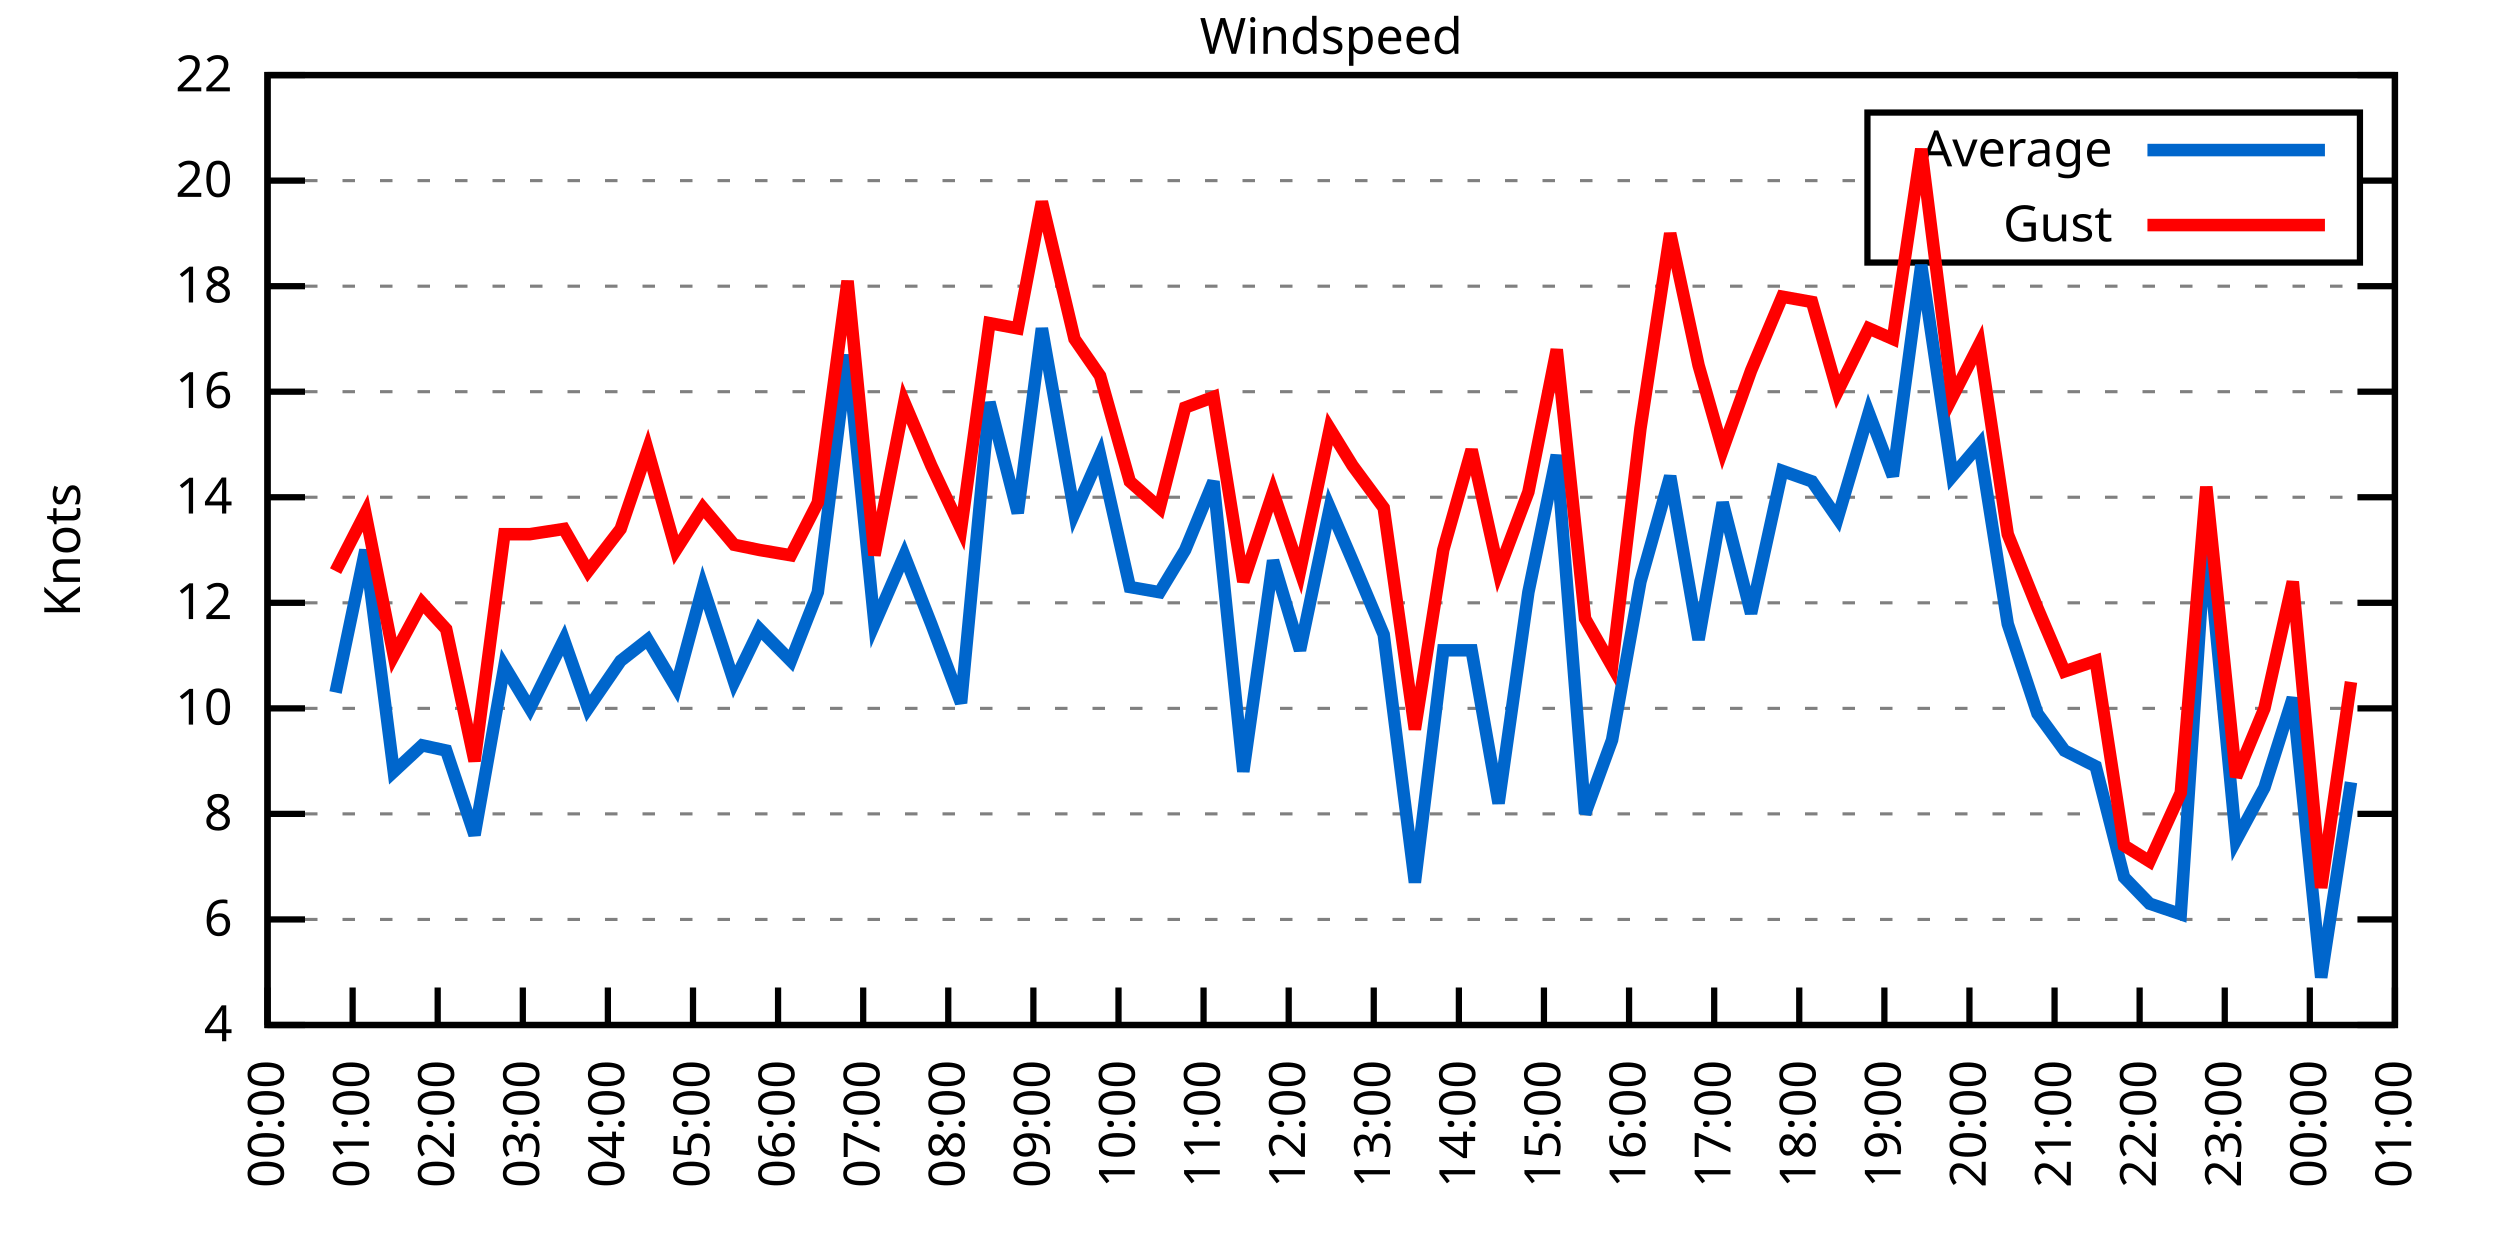
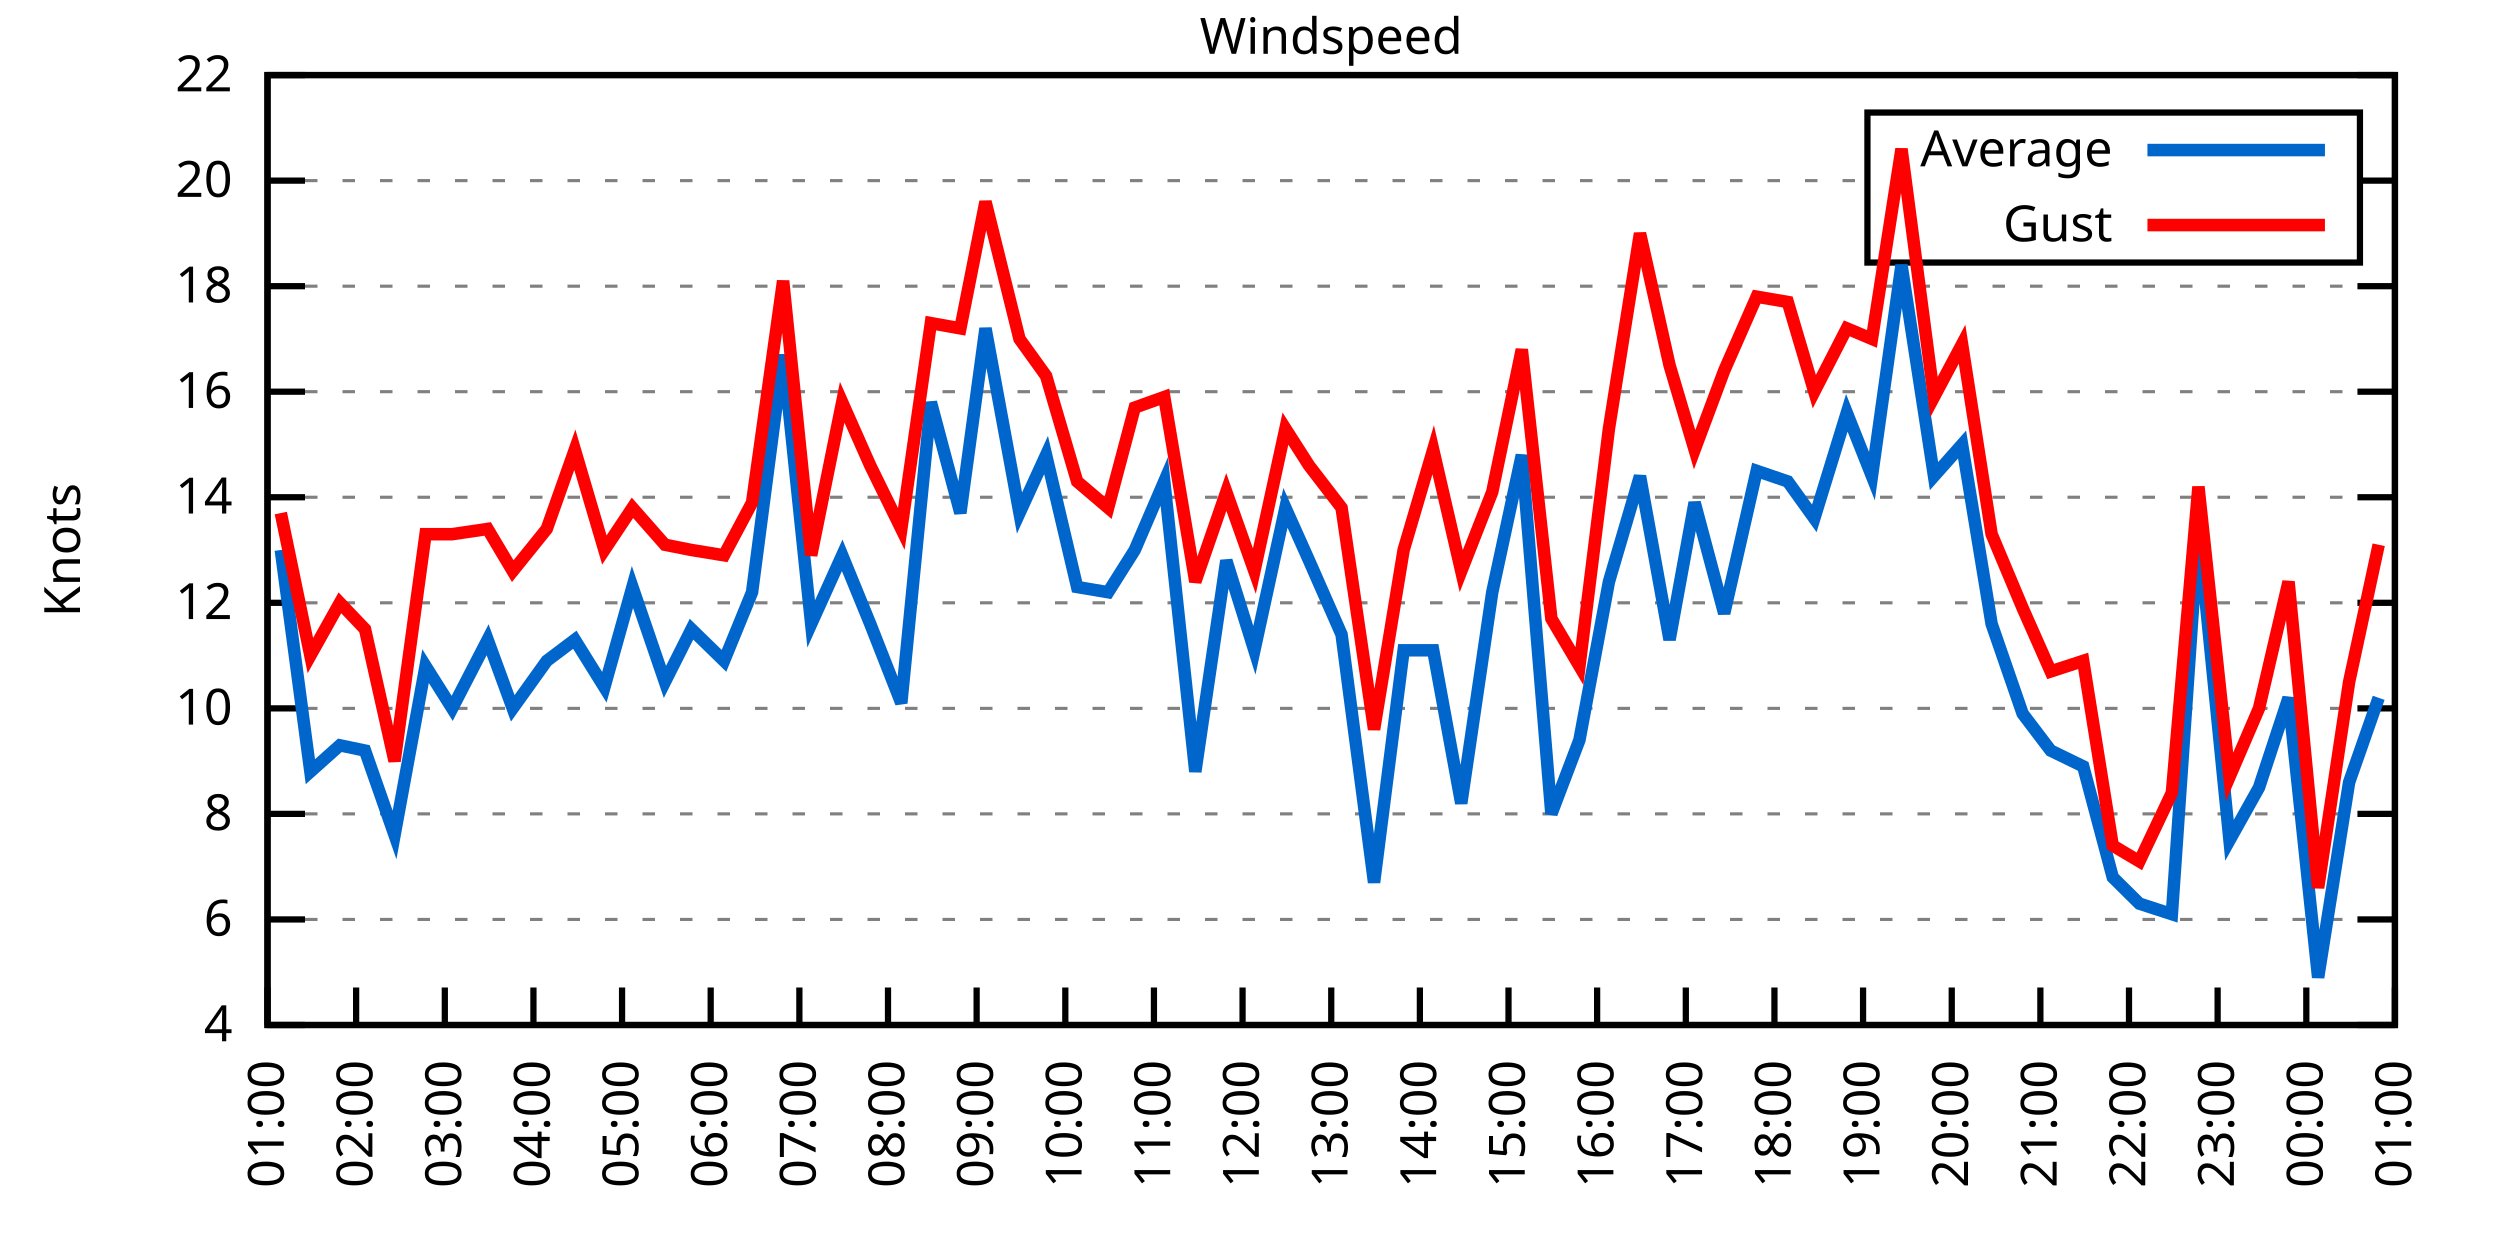
<svg xmlns="http://www.w3.org/2000/svg" xmlns:xlink="http://www.w3.org/1999/xlink" width="400" height="200" viewBox="0 0 400 200">
  <g id="gnuplot_canvas">
    <rect x="0" y="0" width="400" height="200" fill="none" />
    <defs>
      <circle id="gpDot" r="0.5" stroke-width="0.5" stroke="currentColor" />
      <path id="gpPt0" stroke-width="0.333" stroke="currentColor" d="M-1,0 h2 M0,-1 v2" />
      <path id="gpPt1" stroke-width="0.333" stroke="currentColor" d="M-1,-1 L1,1 M1,-1 L-1,1" />
      <path id="gpPt2" stroke-width="0.333" stroke="currentColor" d="M-1,0 L1,0 M0,-1 L0,1 M-1,-1 L1,1 M-1,1 L1,-1" />
      <rect id="gpPt3" stroke-width="0.333" stroke="currentColor" x="-1" y="-1" width="2" height="2" />
      <rect id="gpPt4" stroke-width="0.333" stroke="currentColor" fill="currentColor" x="-1" y="-1" width="2" height="2" />
      <circle id="gpPt5" stroke-width="0.333" stroke="currentColor" cx="0" cy="0" r="1" />
      <use xlink:href="#gpPt5" id="gpPt6" fill="currentColor" stroke="none" />
      <path id="gpPt7" stroke-width="0.333" stroke="currentColor" d="M0,-1.33 L-1.33,0.67 L1.33,0.67 z" />
      <use xlink:href="#gpPt7" id="gpPt8" fill="currentColor" stroke="none" />
      <use xlink:href="#gpPt7" id="gpPt9" stroke="currentColor" transform="rotate(180)" />
      <use xlink:href="#gpPt9" id="gpPt10" fill="currentColor" stroke="none" />
      <use xlink:href="#gpPt3" id="gpPt11" stroke="currentColor" transform="rotate(45)" />
      <use xlink:href="#gpPt11" id="gpPt12" fill="currentColor" stroke="none" />
      <path id="gpPt13" stroke-width="0.333" stroke="currentColor" d="M0,1.330 L1.265,0.411 L0.782,-1.067 L-0.782,-1.076 L-1.265,0.411 z" />
      <use xlink:href="#gpPt13" id="gpPt14" fill="currentColor" stroke="none" />
      <filter id="textbox" filterUnits="objectBoundingBox" x="0" y="0" height="1" width="1">
        <feFlood flood-color="white" flood-opacity="1" result="bgnd" />
        <feComposite in="SourceGraphic" in2="bgnd" operator="atop" />
      </filter>
      <filter id="greybox" filterUnits="objectBoundingBox" x="0" y="0" height="1" width="1">
        <feFlood flood-color="lightgrey" flood-opacity="1" result="grey" />
        <feComposite in="SourceGraphic" in2="grey" operator="atop" />
      </filter>
    </defs>
    <g fill="none" color="white" stroke="currentColor" stroke-width="1.00" stroke-linecap="butt" stroke-linejoin="miter">
</g>
    <g fill="none" color="black" stroke="currentColor" stroke-width="1.00" stroke-linecap="butt" stroke-linejoin="miter">
      <g stroke="none" shape-rendering="crispEdges">
        <polygon fill="rgb(255, 255, 255)" points="42.80,164.00 383.18,164.00 383.18,12.02 42.80,12.02 " />
      </g>
    </g>
    <g fill="none" color="black" stroke="currentColor" stroke-width="1.00" stroke-linecap="butt" stroke-linejoin="miter">
</g>
    <g fill="none" color="black" stroke="black" stroke-width="0.50" stroke-linecap="butt" stroke-linejoin="miter">
</g>
    <g fill="none" color="gray" stroke="currentColor" stroke-width="0.50" stroke-linecap="butt" stroke-linejoin="miter">
      <path stroke="gray" stroke-dasharray="2,4" class="gridline" d="M42.80,164.00 L383.19,164.00  " />
    </g>
    <g fill="none" color="gray" stroke="gray" stroke-width="1.00" stroke-linecap="butt" stroke-linejoin="miter">
</g>
    <g fill="none" color="black" stroke="currentColor" stroke-width="1.00" stroke-linecap="butt" stroke-linejoin="miter">
      <path stroke="black" d="M42.80,164.00 L48.80,164.00 M383.19,164.00 L377.19,164.00  " />
      <g transform="translate(37.20,166.60)" stroke="none" fill="black" font-family="Sans" font-size="8.00" text-anchor="end">
        <text>
          <tspan font-family="Sans"> 4</tspan>
        </text>
      </g>
    </g>
    <g fill="none" color="black" stroke="currentColor" stroke-width="1.00" stroke-linecap="butt" stroke-linejoin="miter">
</g>
    <g fill="none" color="black" stroke="black" stroke-width="0.50" stroke-linecap="butt" stroke-linejoin="miter">
</g>
    <g fill="none" color="gray" stroke="currentColor" stroke-width="0.50" stroke-linecap="butt" stroke-linejoin="miter">
      <path stroke="gray" stroke-dasharray="2,4" class="gridline" d="M42.80,147.11 L383.19,147.11  " />
    </g>
    <g fill="none" color="gray" stroke="gray" stroke-width="1.00" stroke-linecap="butt" stroke-linejoin="miter">
</g>
    <g fill="none" color="black" stroke="currentColor" stroke-width="1.00" stroke-linecap="butt" stroke-linejoin="miter">
      <path stroke="black" d="M42.80,147.11 L48.80,147.11 M383.19,147.11 L377.19,147.11  " />
      <g transform="translate(37.20,149.71)" stroke="none" fill="black" font-family="Sans" font-size="8.00" text-anchor="end">
        <text>
          <tspan font-family="Sans"> 6</tspan>
        </text>
      </g>
    </g>
    <g fill="none" color="black" stroke="currentColor" stroke-width="1.00" stroke-linecap="butt" stroke-linejoin="miter">
</g>
    <g fill="none" color="black" stroke="black" stroke-width="0.50" stroke-linecap="butt" stroke-linejoin="miter">
</g>
    <g fill="none" color="gray" stroke="currentColor" stroke-width="0.50" stroke-linecap="butt" stroke-linejoin="miter">
      <path stroke="gray" stroke-dasharray="2,4" class="gridline" d="M42.80,130.22 L383.19,130.22  " />
    </g>
    <g fill="none" color="gray" stroke="gray" stroke-width="1.00" stroke-linecap="butt" stroke-linejoin="miter">
</g>
    <g fill="none" color="black" stroke="currentColor" stroke-width="1.00" stroke-linecap="butt" stroke-linejoin="miter">
      <path stroke="black" d="M42.80,130.22 L48.80,130.22 M383.19,130.22 L377.19,130.22  " />
      <g transform="translate(37.20,132.82)" stroke="none" fill="black" font-family="Sans" font-size="8.00" text-anchor="end">
        <text>
          <tspan font-family="Sans"> 8</tspan>
        </text>
      </g>
    </g>
    <g fill="none" color="black" stroke="currentColor" stroke-width="1.00" stroke-linecap="butt" stroke-linejoin="miter">
</g>
    <g fill="none" color="black" stroke="black" stroke-width="0.50" stroke-linecap="butt" stroke-linejoin="miter">
</g>
    <g fill="none" color="gray" stroke="currentColor" stroke-width="0.50" stroke-linecap="butt" stroke-linejoin="miter">
      <path stroke="gray" stroke-dasharray="2,4" class="gridline" d="M42.80,113.34 L383.19,113.34  " />
    </g>
    <g fill="none" color="gray" stroke="gray" stroke-width="1.00" stroke-linecap="butt" stroke-linejoin="miter">
</g>
    <g fill="none" color="black" stroke="currentColor" stroke-width="1.00" stroke-linecap="butt" stroke-linejoin="miter">
      <path stroke="black" d="M42.80,113.34 L48.80,113.34 M383.19,113.34 L377.19,113.34  " />
      <g transform="translate(37.20,115.94)" stroke="none" fill="black" font-family="Sans" font-size="8.00" text-anchor="end">
        <text>
          <tspan font-family="Sans"> 10</tspan>
        </text>
      </g>
    </g>
    <g fill="none" color="black" stroke="currentColor" stroke-width="1.00" stroke-linecap="butt" stroke-linejoin="miter">
</g>
    <g fill="none" color="black" stroke="black" stroke-width="0.50" stroke-linecap="butt" stroke-linejoin="miter">
</g>
    <g fill="none" color="gray" stroke="currentColor" stroke-width="0.50" stroke-linecap="butt" stroke-linejoin="miter">
      <path stroke="gray" stroke-dasharray="2,4" class="gridline" d="M42.80,96.45 L383.19,96.45  " />
    </g>
    <g fill="none" color="gray" stroke="gray" stroke-width="1.00" stroke-linecap="butt" stroke-linejoin="miter">
</g>
    <g fill="none" color="black" stroke="currentColor" stroke-width="1.00" stroke-linecap="butt" stroke-linejoin="miter">
      <path stroke="black" d="M42.80,96.45 L48.80,96.45 M383.19,96.45 L377.19,96.45  " />
      <g transform="translate(37.20,99.05)" stroke="none" fill="black" font-family="Sans" font-size="8.00" text-anchor="end">
        <text>
          <tspan font-family="Sans"> 12</tspan>
        </text>
      </g>
    </g>
    <g fill="none" color="black" stroke="currentColor" stroke-width="1.00" stroke-linecap="butt" stroke-linejoin="miter">
</g>
    <g fill="none" color="black" stroke="black" stroke-width="0.50" stroke-linecap="butt" stroke-linejoin="miter">
</g>
    <g fill="none" color="gray" stroke="currentColor" stroke-width="0.50" stroke-linecap="butt" stroke-linejoin="miter">
      <path stroke="gray" stroke-dasharray="2,4" class="gridline" d="M42.80,79.56 L383.19,79.56  " />
    </g>
    <g fill="none" color="gray" stroke="gray" stroke-width="1.00" stroke-linecap="butt" stroke-linejoin="miter">
</g>
    <g fill="none" color="black" stroke="currentColor" stroke-width="1.00" stroke-linecap="butt" stroke-linejoin="miter">
      <path stroke="black" d="M42.80,79.56 L48.80,79.56 M383.19,79.56 L377.19,79.56  " />
      <g transform="translate(37.20,82.16)" stroke="none" fill="black" font-family="Sans" font-size="8.00" text-anchor="end">
        <text>
          <tspan font-family="Sans"> 14</tspan>
        </text>
      </g>
    </g>
    <g fill="none" color="black" stroke="currentColor" stroke-width="1.00" stroke-linecap="butt" stroke-linejoin="miter">
</g>
    <g fill="none" color="black" stroke="black" stroke-width="0.50" stroke-linecap="butt" stroke-linejoin="miter">
</g>
    <g fill="none" color="gray" stroke="currentColor" stroke-width="0.50" stroke-linecap="butt" stroke-linejoin="miter">
      <path stroke="gray" stroke-dasharray="2,4" class="gridline" d="M42.80,62.67 L383.19,62.67  " />
    </g>
    <g fill="none" color="gray" stroke="gray" stroke-width="1.00" stroke-linecap="butt" stroke-linejoin="miter">
</g>
    <g fill="none" color="black" stroke="currentColor" stroke-width="1.00" stroke-linecap="butt" stroke-linejoin="miter">
      <path stroke="black" d="M42.80,62.67 L48.80,62.67 M383.19,62.67 L377.19,62.67  " />
      <g transform="translate(37.20,65.27)" stroke="none" fill="black" font-family="Sans" font-size="8.00" text-anchor="end">
        <text>
          <tspan font-family="Sans"> 16</tspan>
        </text>
      </g>
    </g>
    <g fill="none" color="black" stroke="currentColor" stroke-width="1.00" stroke-linecap="butt" stroke-linejoin="miter">
</g>
    <g fill="none" color="black" stroke="black" stroke-width="0.50" stroke-linecap="butt" stroke-linejoin="miter">
</g>
    <g fill="none" color="gray" stroke="currentColor" stroke-width="0.50" stroke-linecap="butt" stroke-linejoin="miter">
      <path stroke="gray" stroke-dasharray="2,4" class="gridline" d="M42.80,45.79 L383.19,45.79  " />
    </g>
    <g fill="none" color="gray" stroke="gray" stroke-width="1.00" stroke-linecap="butt" stroke-linejoin="miter">
</g>
    <g fill="none" color="black" stroke="currentColor" stroke-width="1.00" stroke-linecap="butt" stroke-linejoin="miter">
      <path stroke="black" d="M42.80,45.79 L48.80,45.79 M383.19,45.79 L377.19,45.79  " />
      <g transform="translate(37.20,48.39)" stroke="none" fill="black" font-family="Sans" font-size="8.00" text-anchor="end">
        <text>
          <tspan font-family="Sans"> 18</tspan>
        </text>
      </g>
    </g>
    <g fill="none" color="black" stroke="currentColor" stroke-width="1.00" stroke-linecap="butt" stroke-linejoin="miter">
</g>
    <g fill="none" color="black" stroke="black" stroke-width="0.50" stroke-linecap="butt" stroke-linejoin="miter">
</g>
    <g fill="none" color="gray" stroke="currentColor" stroke-width="0.50" stroke-linecap="butt" stroke-linejoin="miter">
      <path stroke="gray" stroke-dasharray="2,4" class="gridline" d="M42.80,28.90 L298.79,28.90 M377.59,28.90 L383.19,28.90  " />
    </g>
    <g fill="none" color="gray" stroke="gray" stroke-width="1.00" stroke-linecap="butt" stroke-linejoin="miter">
</g>
    <g fill="none" color="black" stroke="currentColor" stroke-width="1.00" stroke-linecap="butt" stroke-linejoin="miter">
      <path stroke="black" d="M42.80,28.90 L48.80,28.90 M383.19,28.90 L377.19,28.90  " />
      <g transform="translate(37.20,31.50)" stroke="none" fill="black" font-family="Sans" font-size="8.00" text-anchor="end">
        <text>
          <tspan font-family="Sans"> 20</tspan>
        </text>
      </g>
    </g>
    <g fill="none" color="black" stroke="currentColor" stroke-width="1.00" stroke-linecap="butt" stroke-linejoin="miter">
</g>
    <g fill="none" color="black" stroke="black" stroke-width="0.50" stroke-linecap="butt" stroke-linejoin="miter">
</g>
    <g fill="none" color="gray" stroke="currentColor" stroke-width="0.50" stroke-linecap="butt" stroke-linejoin="miter">
      <path stroke="gray" stroke-dasharray="2,4" class="gridline" d="M42.80,12.01 L383.19,12.01  " />
    </g>
    <g fill="none" color="gray" stroke="gray" stroke-width="1.00" stroke-linecap="butt" stroke-linejoin="miter">
</g>
    <g fill="none" color="black" stroke="currentColor" stroke-width="1.00" stroke-linecap="butt" stroke-linejoin="miter">
      <path stroke="black" d="M42.80,12.01 L48.80,12.01 M383.19,12.01 L377.19,12.01  " />
      <g transform="translate(37.20,14.61)" stroke="none" fill="black" font-family="Sans" font-size="8.00" text-anchor="end">
        <text>
          <tspan font-family="Sans"> 22</tspan>
        </text>
      </g>
    </g>
    <g fill="none" color="black" stroke="currentColor" stroke-width="1.00" stroke-linecap="butt" stroke-linejoin="miter">
      <path stroke="black" d="M42.80,164.00 L42.80,158.00  " />
      <g transform="translate(45.40,169.60) rotate(270.00)" stroke="none" fill="black" font-family="Sans" font-size="8.00" text-anchor="end">
        <text>
-           <tspan font-family="Sans">00:00</tspan>
-         </text>
-       </g>
-     </g>
-     <g fill="none" color="black" stroke="currentColor" stroke-width="1.00" stroke-linecap="butt" stroke-linejoin="miter">
-       <path stroke="black" d="M56.42,164.00 L56.42,158.00  " />
-       <g transform="translate(59.02,169.60) rotate(270.00)" stroke="none" fill="black" font-family="Sans" font-size="8.00" text-anchor="end">
-         <text>
          <tspan font-family="Sans">01:00</tspan>
        </text>
      </g>
    </g>
    <g fill="none" color="black" stroke="currentColor" stroke-width="1.00" stroke-linecap="butt" stroke-linejoin="miter">
-       <path stroke="black" d="M70.03,164.00 L70.03,158.00  " />
-       <g transform="translate(72.63,169.60) rotate(270.00)" stroke="none" fill="black" font-family="Sans" font-size="8.00" text-anchor="end">
+       <path stroke="black" d="M56.98,164.00 L56.98,158.00  " />
+       <g transform="translate(59.58,169.60) rotate(270.00)" stroke="none" fill="black" font-family="Sans" font-size="8.00" text-anchor="end">
        <text>
          <tspan font-family="Sans">02:00</tspan>
        </text>
      </g>
    </g>
    <g fill="none" color="black" stroke="currentColor" stroke-width="1.00" stroke-linecap="butt" stroke-linejoin="miter">
-       <path stroke="black" d="M83.65,164.00 L83.65,158.00  " />
-       <g transform="translate(86.25,169.60) rotate(270.00)" stroke="none" fill="black" font-family="Sans" font-size="8.00" text-anchor="end">
+       <path stroke="black" d="M71.17,164.00 L71.17,158.00  " />
+       <g transform="translate(73.77,169.60) rotate(270.00)" stroke="none" fill="black" font-family="Sans" font-size="8.00" text-anchor="end">
        <text>
          <tspan font-family="Sans">03:00</tspan>
        </text>
      </g>
    </g>
    <g fill="none" color="black" stroke="currentColor" stroke-width="1.00" stroke-linecap="butt" stroke-linejoin="miter">
-       <path stroke="black" d="M97.26,164.00 L97.26,158.00  " />
-       <g transform="translate(99.86,169.60) rotate(270.00)" stroke="none" fill="black" font-family="Sans" font-size="8.00" text-anchor="end">
+       <path stroke="black" d="M85.35,164.00 L85.35,158.00  " />
+       <g transform="translate(87.95,169.60) rotate(270.00)" stroke="none" fill="black" font-family="Sans" font-size="8.00" text-anchor="end">
        <text>
          <tspan font-family="Sans">04:00</tspan>
        </text>
      </g>
    </g>
    <g fill="none" color="black" stroke="currentColor" stroke-width="1.00" stroke-linecap="butt" stroke-linejoin="miter">
-       <path stroke="black" d="M110.88,164.00 L110.88,158.00  " />
-       <g transform="translate(113.48,169.60) rotate(270.00)" stroke="none" fill="black" font-family="Sans" font-size="8.00" text-anchor="end">
+       <path stroke="black" d="M99.53,164.00 L99.53,158.00  " />
+       <g transform="translate(102.13,169.60) rotate(270.00)" stroke="none" fill="black" font-family="Sans" font-size="8.00" text-anchor="end">
        <text>
          <tspan font-family="Sans">05:00</tspan>
        </text>
      </g>
    </g>
    <g fill="none" color="black" stroke="currentColor" stroke-width="1.00" stroke-linecap="butt" stroke-linejoin="miter">
-       <path stroke="black" d="M124.49,164.00 L124.49,158.00  " />
-       <g transform="translate(127.09,169.60) rotate(270.00)" stroke="none" fill="black" font-family="Sans" font-size="8.00" text-anchor="end">
+       <path stroke="black" d="M113.71,164.00 L113.71,158.00  " />
+       <g transform="translate(116.31,169.60) rotate(270.00)" stroke="none" fill="black" font-family="Sans" font-size="8.00" text-anchor="end">
        <text>
          <tspan font-family="Sans">06:00</tspan>
        </text>
      </g>
    </g>
    <g fill="none" color="black" stroke="currentColor" stroke-width="1.00" stroke-linecap="butt" stroke-linejoin="miter">
-       <path stroke="black" d="M138.11,164.00 L138.11,158.00  " />
-       <g transform="translate(140.71,169.60) rotate(270.00)" stroke="none" fill="black" font-family="Sans" font-size="8.00" text-anchor="end">
+       <path stroke="black" d="M127.90,164.00 L127.90,158.00  " />
+       <g transform="translate(130.50,169.60) rotate(270.00)" stroke="none" fill="black" font-family="Sans" font-size="8.00" text-anchor="end">
        <text>
          <tspan font-family="Sans">07:00</tspan>
        </text>
      </g>
    </g>
    <g fill="none" color="black" stroke="currentColor" stroke-width="1.00" stroke-linecap="butt" stroke-linejoin="miter">
-       <path stroke="black" d="M151.72,164.00 L151.72,158.00  " />
-       <g transform="translate(154.32,169.60) rotate(270.00)" stroke="none" fill="black" font-family="Sans" font-size="8.00" text-anchor="end">
+       <path stroke="black" d="M142.08,164.00 L142.08,158.00  " />
+       <g transform="translate(144.68,169.60) rotate(270.00)" stroke="none" fill="black" font-family="Sans" font-size="8.00" text-anchor="end">
        <text>
          <tspan font-family="Sans">08:00</tspan>
        </text>
      </g>
    </g>
    <g fill="none" color="black" stroke="currentColor" stroke-width="1.00" stroke-linecap="butt" stroke-linejoin="miter">
-       <path stroke="black" d="M165.34,164.00 L165.34,158.00  " />
-       <g transform="translate(167.94,169.60) rotate(270.00)" stroke="none" fill="black" font-family="Sans" font-size="8.00" text-anchor="end">
+       <path stroke="black" d="M156.26,164.00 L156.26,158.00  " />
+       <g transform="translate(158.86,169.60) rotate(270.00)" stroke="none" fill="black" font-family="Sans" font-size="8.00" text-anchor="end">
        <text>
          <tspan font-family="Sans">09:00</tspan>
        </text>
      </g>
    </g>
    <g fill="none" color="black" stroke="currentColor" stroke-width="1.00" stroke-linecap="butt" stroke-linejoin="miter">
-       <path stroke="black" d="M178.96,164.00 L178.96,158.00  " />
-       <g transform="translate(181.56,169.60) rotate(270.00)" stroke="none" fill="black" font-family="Sans" font-size="8.00" text-anchor="end">
+       <path stroke="black" d="M170.45,164.00 L170.45,158.00  " />
+       <g transform="translate(173.05,169.60) rotate(270.00)" stroke="none" fill="black" font-family="Sans" font-size="8.00" text-anchor="end">
        <text>
          <tspan font-family="Sans">10:00</tspan>
        </text>
      </g>
    </g>
    <g fill="none" color="black" stroke="currentColor" stroke-width="1.00" stroke-linecap="butt" stroke-linejoin="miter">
-       <path stroke="black" d="M192.57,164.00 L192.57,158.00  " />
-       <g transform="translate(195.17,169.60) rotate(270.00)" stroke="none" fill="black" font-family="Sans" font-size="8.00" text-anchor="end">
+       <path stroke="black" d="M184.63,164.00 L184.63,158.00  " />
+       <g transform="translate(187.23,169.60) rotate(270.00)" stroke="none" fill="black" font-family="Sans" font-size="8.00" text-anchor="end">
        <text>
          <tspan font-family="Sans">11:00</tspan>
        </text>
      </g>
    </g>
    <g fill="none" color="black" stroke="currentColor" stroke-width="1.00" stroke-linecap="butt" stroke-linejoin="miter">
-       <path stroke="black" d="M206.19,164.00 L206.19,158.00  " />
-       <g transform="translate(208.79,169.60) rotate(270.00)" stroke="none" fill="black" font-family="Sans" font-size="8.00" text-anchor="end">
+       <path stroke="black" d="M198.81,164.00 L198.81,158.00  " />
+       <g transform="translate(201.41,169.60) rotate(270.00)" stroke="none" fill="black" font-family="Sans" font-size="8.00" text-anchor="end">
        <text>
          <tspan font-family="Sans">12:00</tspan>
        </text>
      </g>
    </g>
    <g fill="none" color="black" stroke="currentColor" stroke-width="1.00" stroke-linecap="butt" stroke-linejoin="miter">
-       <path stroke="black" d="M219.80,164.00 L219.80,158.00  " />
-       <g transform="translate(222.40,169.60) rotate(270.00)" stroke="none" fill="black" font-family="Sans" font-size="8.00" text-anchor="end">
+       <path stroke="black" d="M213.00,164.00 L213.00,158.00  " />
+       <g transform="translate(215.60,169.60) rotate(270.00)" stroke="none" fill="black" font-family="Sans" font-size="8.00" text-anchor="end">
        <text>
          <tspan font-family="Sans">13:00</tspan>
        </text>
      </g>
    </g>
    <g fill="none" color="black" stroke="currentColor" stroke-width="1.00" stroke-linecap="butt" stroke-linejoin="miter">
-       <path stroke="black" d="M233.42,164.00 L233.42,158.00  " />
-       <g transform="translate(236.02,169.60) rotate(270.00)" stroke="none" fill="black" font-family="Sans" font-size="8.00" text-anchor="end">
+       <path stroke="black" d="M227.18,164.00 L227.18,158.00  " />
+       <g transform="translate(229.78,169.60) rotate(270.00)" stroke="none" fill="black" font-family="Sans" font-size="8.00" text-anchor="end">
        <text>
          <tspan font-family="Sans">14:00</tspan>
        </text>
      </g>
    </g>
    <g fill="none" color="black" stroke="currentColor" stroke-width="1.00" stroke-linecap="butt" stroke-linejoin="miter">
-       <path stroke="black" d="M247.03,164.00 L247.03,158.00  " />
-       <g transform="translate(249.63,169.60) rotate(270.00)" stroke="none" fill="black" font-family="Sans" font-size="8.00" text-anchor="end">
+       <path stroke="black" d="M241.36,164.00 L241.36,158.00  " />
+       <g transform="translate(243.96,169.60) rotate(270.00)" stroke="none" fill="black" font-family="Sans" font-size="8.00" text-anchor="end">
        <text>
          <tspan font-family="Sans">15:00</tspan>
        </text>
      </g>
    </g>
    <g fill="none" color="black" stroke="currentColor" stroke-width="1.00" stroke-linecap="butt" stroke-linejoin="miter">
-       <path stroke="black" d="M260.65,164.00 L260.65,158.00  " />
-       <g transform="translate(263.25,169.60) rotate(270.00)" stroke="none" fill="black" font-family="Sans" font-size="8.00" text-anchor="end">
+       <path stroke="black" d="M255.54,164.00 L255.54,158.00  " />
+       <g transform="translate(258.14,169.60) rotate(270.00)" stroke="none" fill="black" font-family="Sans" font-size="8.00" text-anchor="end">
        <text>
          <tspan font-family="Sans">16:00</tspan>
        </text>
      </g>
    </g>
    <g fill="none" color="black" stroke="currentColor" stroke-width="1.00" stroke-linecap="butt" stroke-linejoin="miter">
-       <path stroke="black" d="M274.27,164.00 L274.27,158.00  " />
-       <g transform="translate(276.87,169.60) rotate(270.00)" stroke="none" fill="black" font-family="Sans" font-size="8.00" text-anchor="end">
+       <path stroke="black" d="M269.73,164.00 L269.73,158.00  " />
+       <g transform="translate(272.33,169.60) rotate(270.00)" stroke="none" fill="black" font-family="Sans" font-size="8.00" text-anchor="end">
        <text>
          <tspan font-family="Sans">17:00</tspan>
        </text>
      </g>
    </g>
    <g fill="none" color="black" stroke="currentColor" stroke-width="1.00" stroke-linecap="butt" stroke-linejoin="miter">
-       <path stroke="black" d="M287.88,164.00 L287.88,158.00  " />
-       <g transform="translate(290.48,169.60) rotate(270.00)" stroke="none" fill="black" font-family="Sans" font-size="8.00" text-anchor="end">
+       <path stroke="black" d="M283.91,164.00 L283.91,158.00  " />
+       <g transform="translate(286.51,169.60) rotate(270.00)" stroke="none" fill="black" font-family="Sans" font-size="8.00" text-anchor="end">
        <text>
          <tspan font-family="Sans">18:00</tspan>
        </text>
      </g>
    </g>
    <g fill="none" color="black" stroke="currentColor" stroke-width="1.00" stroke-linecap="butt" stroke-linejoin="miter">
-       <path stroke="black" d="M301.50,164.00 L301.50,158.00  " />
-       <g transform="translate(304.10,169.60) rotate(270.00)" stroke="none" fill="black" font-family="Sans" font-size="8.00" text-anchor="end">
+       <path stroke="black" d="M298.09,164.00 L298.09,158.00  " />
+       <g transform="translate(300.69,169.60) rotate(270.00)" stroke="none" fill="black" font-family="Sans" font-size="8.00" text-anchor="end">
        <text>
          <tspan font-family="Sans">19:00</tspan>
        </text>
      </g>
    </g>
    <g fill="none" color="black" stroke="currentColor" stroke-width="1.00" stroke-linecap="butt" stroke-linejoin="miter">
-       <path stroke="black" d="M315.11,164.00 L315.11,158.00  " />
-       <g transform="translate(317.71,169.60) rotate(270.00)" stroke="none" fill="black" font-family="Sans" font-size="8.00" text-anchor="end">
+       <path stroke="black" d="M312.28,164.00 L312.28,158.00  " />
+       <g transform="translate(314.88,169.60) rotate(270.00)" stroke="none" fill="black" font-family="Sans" font-size="8.00" text-anchor="end">
        <text>
          <tspan font-family="Sans">20:00</tspan>
        </text>
      </g>
    </g>
    <g fill="none" color="black" stroke="currentColor" stroke-width="1.00" stroke-linecap="butt" stroke-linejoin="miter">
-       <path stroke="black" d="M328.73,164.00 L328.73,158.00  " />
-       <g transform="translate(331.33,169.60) rotate(270.00)" stroke="none" fill="black" font-family="Sans" font-size="8.00" text-anchor="end">
+       <path stroke="black" d="M326.46,164.00 L326.46,158.00  " />
+       <g transform="translate(329.06,169.60) rotate(270.00)" stroke="none" fill="black" font-family="Sans" font-size="8.00" text-anchor="end">
        <text>
          <tspan font-family="Sans">21:00</tspan>
        </text>
      </g>
    </g>
    <g fill="none" color="black" stroke="currentColor" stroke-width="1.00" stroke-linecap="butt" stroke-linejoin="miter">
-       <path stroke="black" d="M342.34,164.00 L342.34,158.00  " />
-       <g transform="translate(344.94,169.60) rotate(270.00)" stroke="none" fill="black" font-family="Sans" font-size="8.00" text-anchor="end">
+       <path stroke="black" d="M340.64,164.00 L340.64,158.00  " />
+       <g transform="translate(343.24,169.60) rotate(270.00)" stroke="none" fill="black" font-family="Sans" font-size="8.00" text-anchor="end">
        <text>
          <tspan font-family="Sans">22:00</tspan>
        </text>
      </g>
    </g>
    <g fill="none" color="black" stroke="currentColor" stroke-width="1.00" stroke-linecap="butt" stroke-linejoin="miter">
-       <path stroke="black" d="M355.96,164.00 L355.96,158.00  " />
-       <g transform="translate(358.56,169.60) rotate(270.00)" stroke="none" fill="black" font-family="Sans" font-size="8.00" text-anchor="end">
+       <path stroke="black" d="M354.82,164.00 L354.82,158.00  " />
+       <g transform="translate(357.42,169.60) rotate(270.00)" stroke="none" fill="black" font-family="Sans" font-size="8.00" text-anchor="end">
        <text>
          <tspan font-family="Sans">23:00</tspan>
        </text>
      </g>
    </g>
    <g fill="none" color="black" stroke="currentColor" stroke-width="1.00" stroke-linecap="butt" stroke-linejoin="miter">
-       <path stroke="black" d="M369.57,164.00 L369.57,158.00  " />
-       <g transform="translate(372.17,169.60) rotate(270.00)" stroke="none" fill="black" font-family="Sans" font-size="8.00" text-anchor="end">
+       <path stroke="black" d="M369.01,164.00 L369.01,158.00  " />
+       <g transform="translate(371.61,169.60) rotate(270.00)" stroke="none" fill="black" font-family="Sans" font-size="8.00" text-anchor="end">
        <text>
          <tspan font-family="Sans">00:00</tspan>
        </text>
      </g>
    </g>
    <g fill="none" color="black" stroke="currentColor" stroke-width="1.00" stroke-linecap="butt" stroke-linejoin="miter">
      <path stroke="black" d="M383.19,164.00 L383.19,158.00  " />
      <g transform="translate(385.79,169.60) rotate(270.00)" stroke="none" fill="black" font-family="Sans" font-size="8.00" text-anchor="end">
        <text>
          <tspan font-family="Sans">01:00</tspan>
        </text>
      </g>
    </g>
    <g fill="none" color="black" stroke="currentColor" stroke-width="1.00" stroke-linecap="butt" stroke-linejoin="miter">
</g>
    <g fill="none" color="black" stroke="currentColor" stroke-width="1.00" stroke-linecap="butt" stroke-linejoin="miter">
      <path stroke="black" d="M42.80,12.01 L42.80,164.00 L383.19,164.00 L383.19,12.01 L42.80,12.01 Z  " />
    </g>
    <g fill="none" color="black" stroke="currentColor" stroke-width="1.00" stroke-linecap="butt" stroke-linejoin="miter">
</g>
    <g fill="none" color="black" stroke="currentColor" stroke-width="1.00" stroke-linecap="butt" stroke-linejoin="miter">
      <path stroke="black" d="M298.79,42.01 L298.79,18.01 L377.59,18.01 L377.59,42.01 L298.79,42.01 Z  " />
    </g>
    <g id="Windspeed_plot_1">
      <g fill="none" color="white" stroke="black" stroke-width="2.00" stroke-linecap="butt" stroke-linejoin="miter">
</g>
      <g fill="none" color="black" stroke="currentColor" stroke-width="2.00" stroke-linecap="butt" stroke-linejoin="miter">
        <g transform="translate(337.99,26.61)" stroke="none" fill="black" font-family="Sans" font-size="8.00" text-anchor="end">
          <text>
            <tspan font-family="Sans">Average</tspan>
          </text>
        </g>
      </g>
      <g fill="none" color="black" stroke="currentColor" stroke-width="2.00" stroke-linecap="butt" stroke-linejoin="miter">
-         <path stroke="rgb(  0, 102, 204)" d="M343.59,24.01 L371.99,24.01 M53.69,110.80 L58.46,88.00 L63.00,123.47 L67.54,119.25 L71.39,120.09 L75.93,133.60   L80.70,106.58 L84.78,113.34 L90.23,102.36 L94.09,113.34 L99.30,105.74 L103.62,102.36 L108.15,109.96 L112.47,93.92   L117.46,109.11 L121.54,100.67 L126.54,105.74 L130.85,94.76 L135.61,56.76 L139.92,99.83 L144.69,88.85 L149.00,99.83   L153.77,112.49 L158.31,64.36 L162.84,82.09 L166.70,52.54 L171.92,82.09 L176.01,72.81 L180.77,93.92 L185.54,94.76   L189.62,88.00 L194.16,77.03 L198.93,123.47 L203.69,89.69 L208.00,104.05 L212.77,81.25 L216.40,89.69 L221.39,101.52   L226.38,141.20 L230.92,104.05 L235.46,104.05 L239.77,128.54 L244.54,94.76 L249.08,72.81 L253.61,130.22 L257.93,118.40   L262.47,93.07 L267.23,76.18 L271.77,102.36 L275.63,80.41 L280.17,98.14 L285.16,75.34 L289.92,77.03 L294.01,82.94   L299.00,66.05 L302.86,76.18 L307.40,42.41 L312.39,76.18 L316.70,71.12 L321.24,99.83 L326.00,114.18 L330.32,120.09   L335.31,122.62 L339.85,140.36 L343.93,144.58 L348.92,146.27 L353.01,84.63 L357.77,134.45 L362.31,126.00 L366.85,111.65   L371.39,156.40 L376.16,125.16  " />
+         <path stroke="rgb(  0, 102, 204)" d="M343.59,24.01 L371.99,24.01 M44.93,88.00 L49.66,123.47 L54.38,119.25 L58.40,120.09 L63.13,133.60 L68.09,106.58   L72.35,113.34 L78.02,102.36 L82.04,113.34 L87.48,105.74 L91.97,102.36 L96.70,109.96 L101.19,93.92 L106.39,109.11   L110.64,100.67 L115.84,105.74 L120.33,94.76 L125.30,56.76 L129.79,99.83 L134.75,88.85 L139.24,99.83 L144.21,112.49   L148.94,64.36 L153.66,82.09 L157.68,52.54 L163.12,82.09 L167.37,72.81 L172.34,93.92 L177.30,94.76 L181.56,88.00   L186.28,77.03 L191.25,123.47 L196.21,89.69 L200.70,104.05 L205.67,81.25 L209.45,89.69 L214.65,101.52 L219.85,141.20   L224.58,104.05 L229.31,104.05 L233.80,128.54 L238.76,94.76 L243.49,72.81 L248.22,130.22 L252.71,118.40 L257.43,93.07   L262.40,76.18 L267.13,102.36 L271.14,80.41 L275.87,98.14 L281.07,75.34 L286.04,77.03 L290.29,82.94 L295.49,66.05   L299.51,76.18 L304.24,42.41 L309.44,76.18 L313.93,71.12 L318.66,99.83 L323.62,114.18 L328.11,120.09 L333.31,122.62   L338.04,140.36 L342.30,144.58 L347.50,146.27 L351.75,84.63 L356.72,134.45 L361.44,126.00 L366.17,111.65 L370.90,156.40   L375.86,125.16 L380.59,111.65  " />
      </g>
    </g>
    <g id="Windspeed_plot_2">
      <g fill="none" color="black" stroke="currentColor" stroke-width="2.00" stroke-linecap="butt" stroke-linejoin="miter">
        <g transform="translate(337.99,38.61)" stroke="none" fill="black" font-family="Sans" font-size="8.00" text-anchor="end">
          <text>
            <tspan font-family="Sans">Gust</tspan>
          </text>
        </g>
      </g>
      <g fill="none" color="black" stroke="currentColor" stroke-width="2.00" stroke-linecap="butt" stroke-linejoin="miter">
-         <path stroke="rgb(255,   0,   0)" d="M343.59,36.01 L371.99,36.01 M53.69,91.38 L58.46,82.09 L63.00,104.89 L67.54,96.45 L71.39,100.67 L75.93,121.78   L80.70,85.47 L84.78,85.47 L90.23,84.63 L94.09,91.38 L99.30,84.63 L103.62,71.96 L108.15,88.00 L112.47,81.25   L117.46,87.16 L121.54,88.00 L126.54,88.85 L130.85,80.41 L135.61,44.94 L139.92,88.85 L144.69,64.36 L149.00,74.49   L153.77,84.63 L158.31,51.70 L162.84,52.54 L166.70,32.28 L171.92,54.23 L176.01,60.14 L180.77,77.03 L185.54,81.25   L189.62,65.21 L194.16,63.52 L198.93,93.07 L203.69,78.72 L208.00,91.38 L212.77,68.58 L216.40,74.49 L221.39,81.25   L226.38,116.71 L230.92,88.00 L235.46,71.96 L239.77,91.38 L244.54,78.72 L249.08,55.92 L253.61,98.98 L257.93,106.58   L262.47,68.58 L267.23,37.34 L271.77,58.45 L275.63,71.96 L280.17,59.30 L285.16,47.47 L289.92,48.32 L294.01,62.67   L299.00,52.54 L302.86,54.23 L307.40,23.83 L312.39,63.52 L316.70,55.07 L321.24,85.47 L326.00,97.29 L330.32,107.43   L335.31,105.74 L339.85,135.29 L343.93,137.82 L348.92,126.85 L353.01,77.87 L357.77,124.31 L362.31,113.34 L366.85,93.07   L371.39,142.05 L376.16,109.11  " />
+         <path stroke="rgb(255,   0,   0)" d="M343.59,36.01 L371.99,36.01 M44.93,82.09 L49.66,104.89 L54.38,96.45 L58.40,100.67 L63.13,121.78 L68.09,85.47   L72.35,85.47 L78.02,84.63 L82.04,91.38 L87.48,84.63 L91.97,71.96 L96.70,88.00 L101.19,81.25 L106.39,87.16   L110.64,88.00 L115.84,88.85 L120.33,80.41 L125.30,44.94 L129.79,88.85 L134.75,64.36 L139.24,74.49 L144.21,84.63   L148.94,51.70 L153.66,52.54 L157.68,32.28 L163.12,54.23 L167.37,60.14 L172.34,77.03 L177.30,81.25 L181.56,65.21   L186.28,63.52 L191.25,93.07 L196.21,78.72 L200.70,91.38 L205.67,68.58 L209.45,74.49 L214.65,81.25 L219.85,116.71   L224.58,88.00 L229.31,71.96 L233.80,91.38 L238.76,78.72 L243.49,55.92 L248.22,98.98 L252.71,106.58 L257.43,68.58   L262.40,37.34 L267.13,58.45 L271.14,71.96 L275.87,59.30 L281.07,47.47 L286.04,48.32 L290.29,62.67 L295.49,52.54   L299.51,54.23 L304.24,23.83 L309.44,63.52 L313.93,55.07 L318.66,85.47 L323.62,97.29 L328.11,107.43 L333.31,105.74   L338.04,135.29 L342.30,137.82 L347.50,126.85 L351.75,77.87 L356.72,124.31 L361.44,113.34 L366.17,93.07 L370.90,142.05   L375.86,109.11 L380.59,87.16  " />
      </g>
    </g>
    <g fill="none" color="black" stroke="currentColor" stroke-width="2.00" stroke-linecap="butt" stroke-linejoin="miter">
</g>
    <g fill="none" color="black" stroke="black" stroke-width="1.00" stroke-linecap="butt" stroke-linejoin="miter">
</g>
    <g fill="none" color="black" stroke="currentColor" stroke-width="1.00" stroke-linecap="butt" stroke-linejoin="miter">
      <path stroke="black" d="M42.80,12.01 L42.80,164.00 L383.19,164.00 L383.19,12.01 L42.80,12.01 Z  " />
      <g transform="translate(12.80,88.01) rotate(270.00)" stroke="none" fill="black" font-family="Sans" font-size="8.00" text-anchor="middle">
        <text>
          <tspan font-family="Sans">Knots</tspan>
        </text>
      </g>
    </g>
    <g fill="none" color="black" stroke="currentColor" stroke-width="1.00" stroke-linecap="butt" stroke-linejoin="miter">
</g>
    <g fill="none" color="black" stroke="currentColor" stroke-width="1.00" stroke-linecap="butt" stroke-linejoin="miter">
      <g transform="translate(212.99,8.61)" stroke="none" fill="black" font-family="Sans" font-size="8.00" text-anchor="middle">
        <text>
          <tspan font-family="Sans">Windspeed</tspan>
        </text>
      </g>
    </g>
    <g fill="none" color="black" stroke="currentColor" stroke-width="1.00" stroke-linecap="butt" stroke-linejoin="miter">
</g>
  </g>
</svg>
